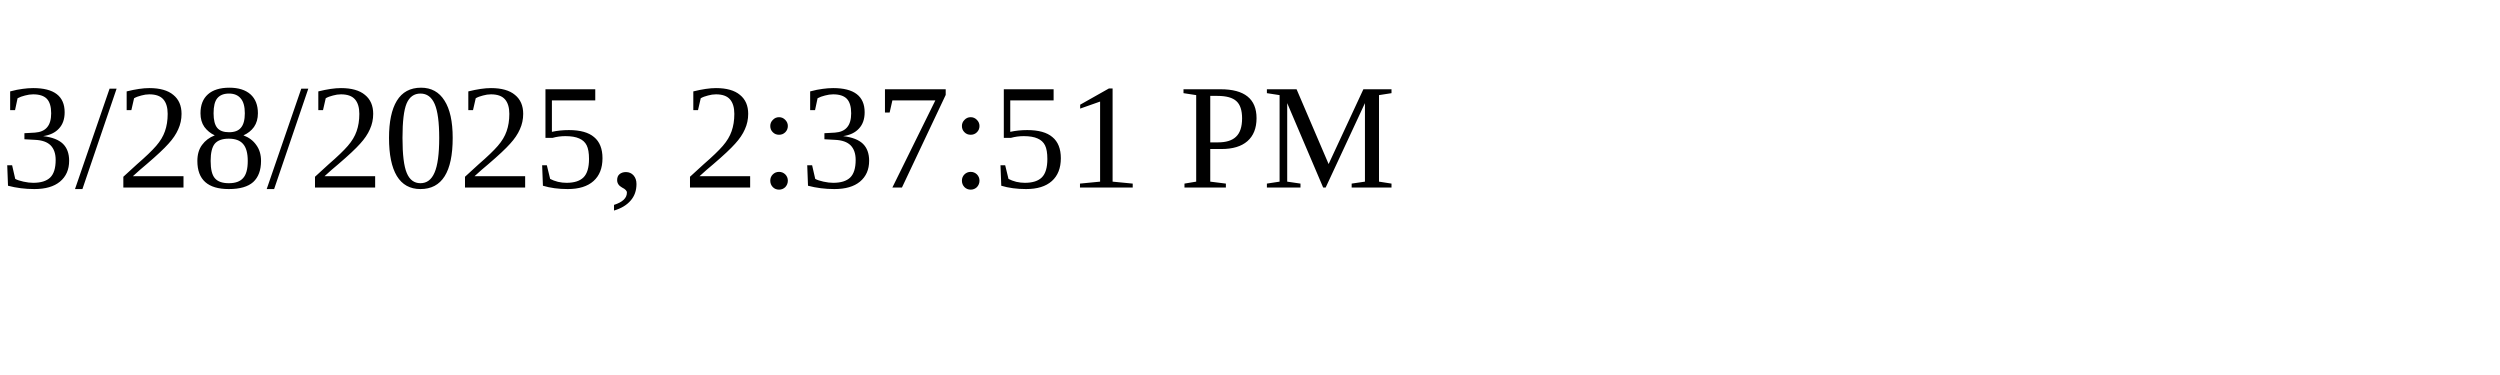
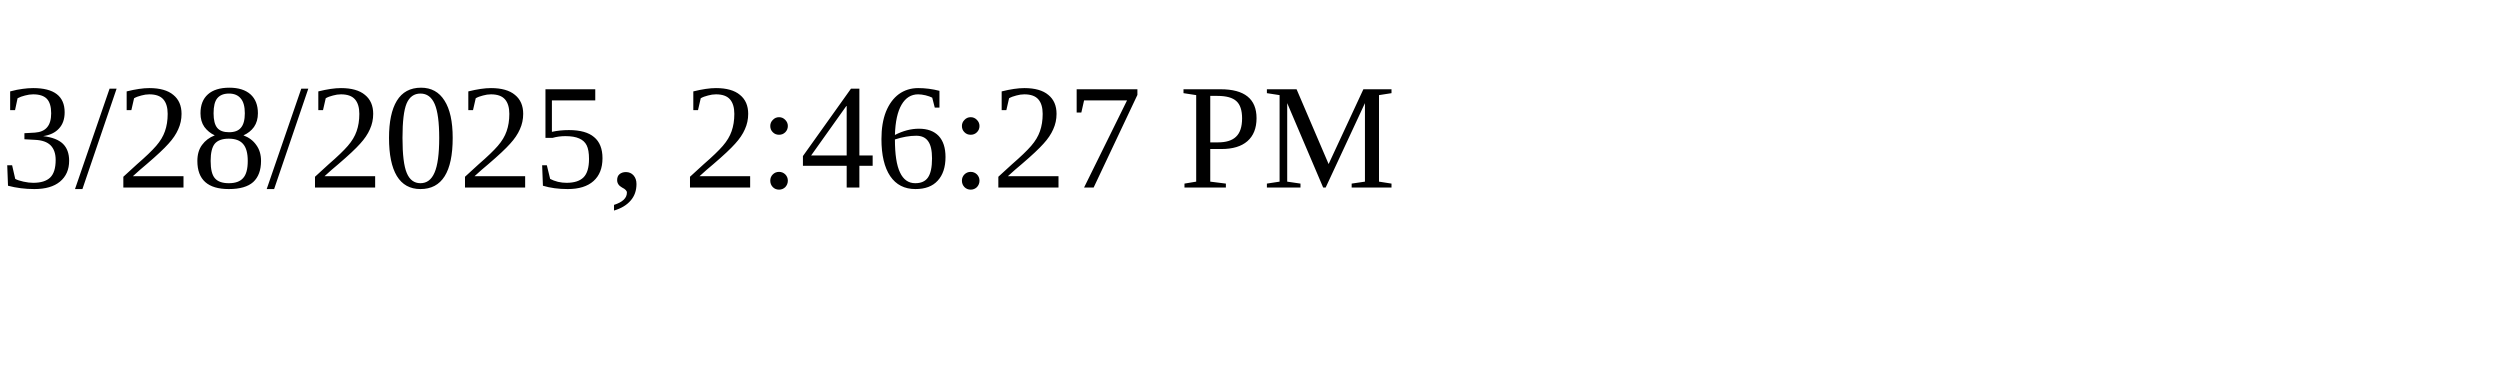
<svg xmlns="http://www.w3.org/2000/svg" height="30" width="200">
-   <text x="0" y="15">3/28/2025, 2:37:51 PM</text>
+   <text x="0" y="15">3/28/2025, 2:46:27 PM</text>
</svg>
